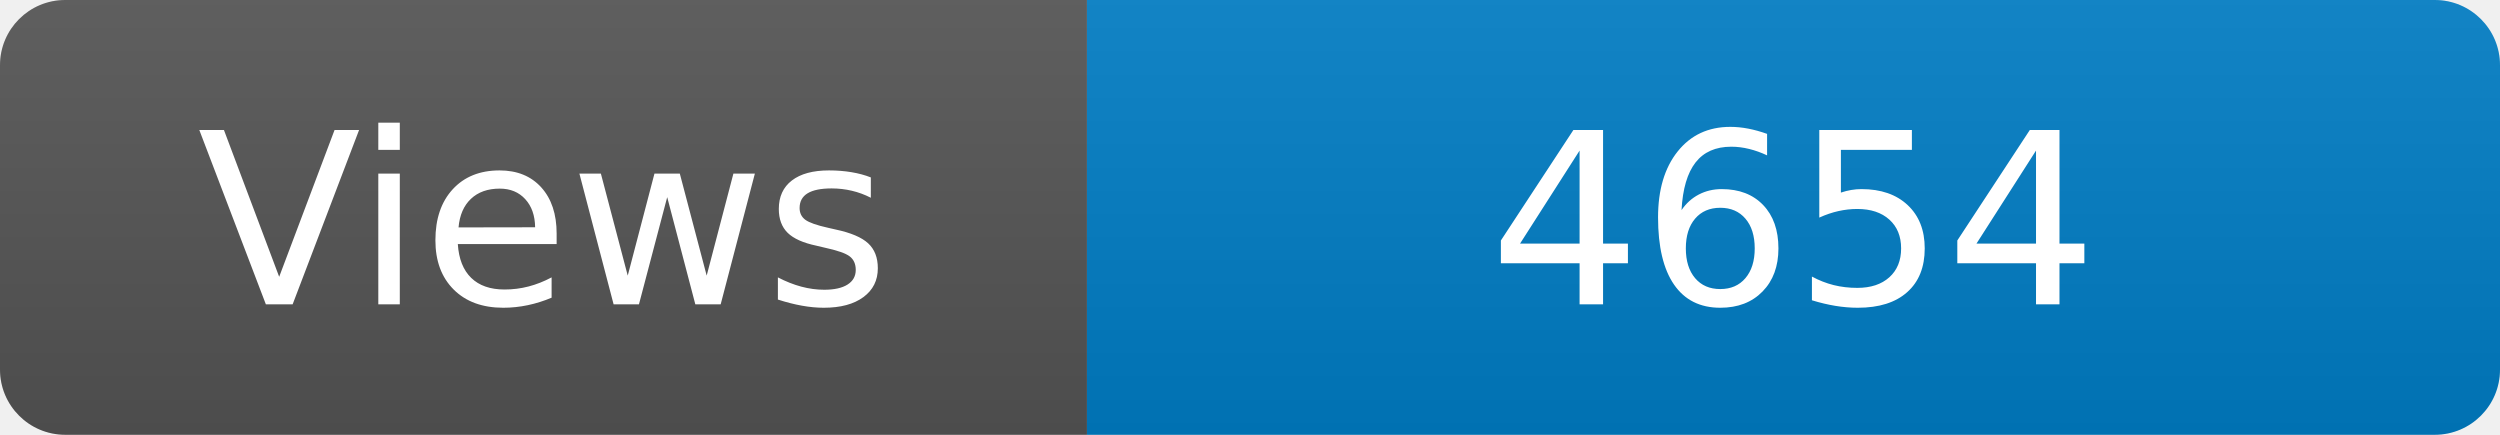
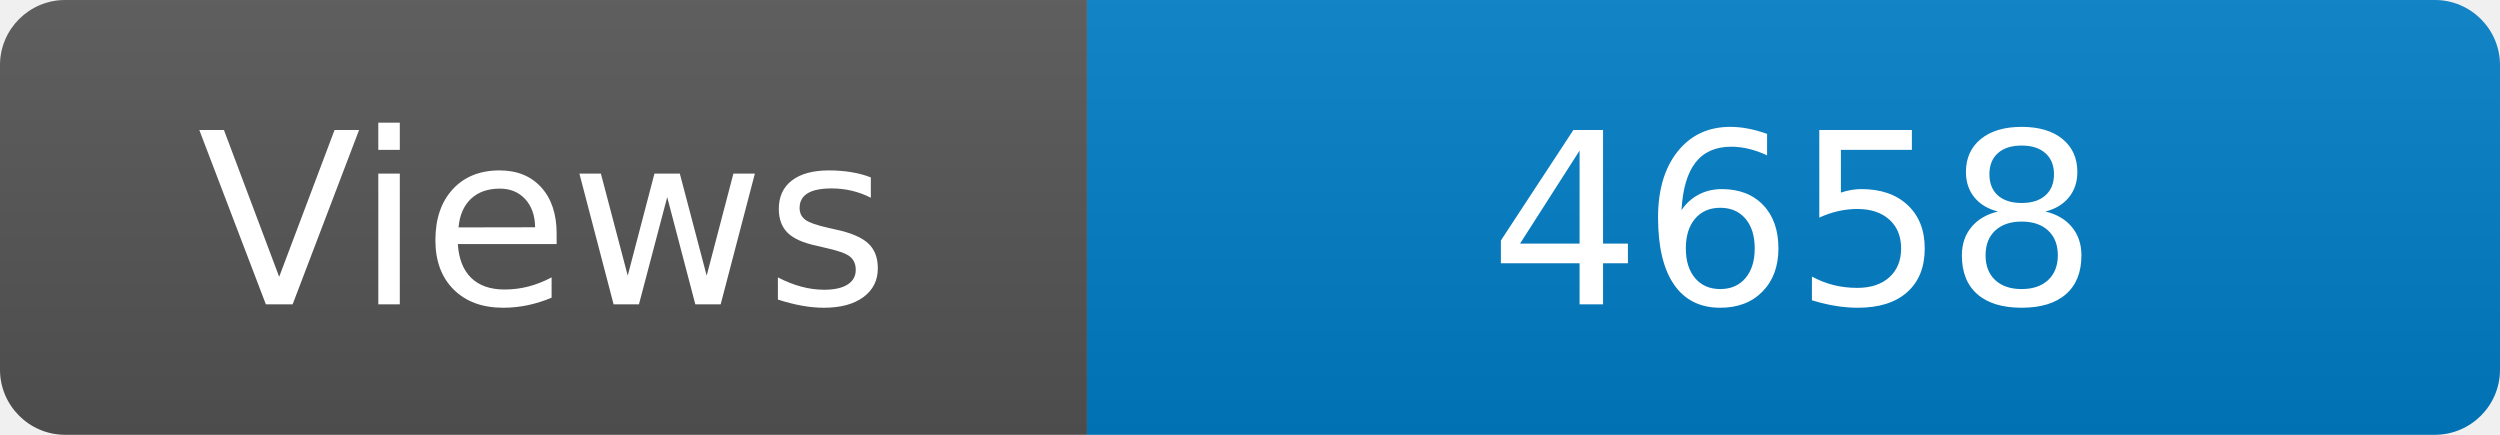
<svg xmlns="http://www.w3.org/2000/svg" width="115" height="20" role="img" aria-label="Maintained?: yes">
  <linearGradient id="s" x2="0" y2="100%">
    <stop offset="0" stop-color="#bbb" stop-opacity=".1" />
    <stop offset="1" stop-opacity=".1" />
  </linearGradient>
  <clipPath id="r">
    <rect width="115" height="20" rx="3" fill="#fff" />
  </clipPath>
  <g clip-path="url(#r)">
    <rect width="50" height="20" fill="#555" />
    <rect x="50" width="160" height="20" fill="#007ec6" />
    <rect width="115" height="20" fill="url(#s)" />
  </g>
  <g fill="#fff" text-anchor="middle" font-family="Verdana,Geneva,DejaVu Sans,sans-serif" font-size="110">
    <text x="250" y="140" transform="scale(.1)" fill="#fff">Views</text>
-     <text x="825" y="140" transform="scale(.1)" fill="#fff">4654</text>
+     <text x="825" y="140" transform="scale(.1)" fill="#fff">4658</text>
  </g>
</svg>
